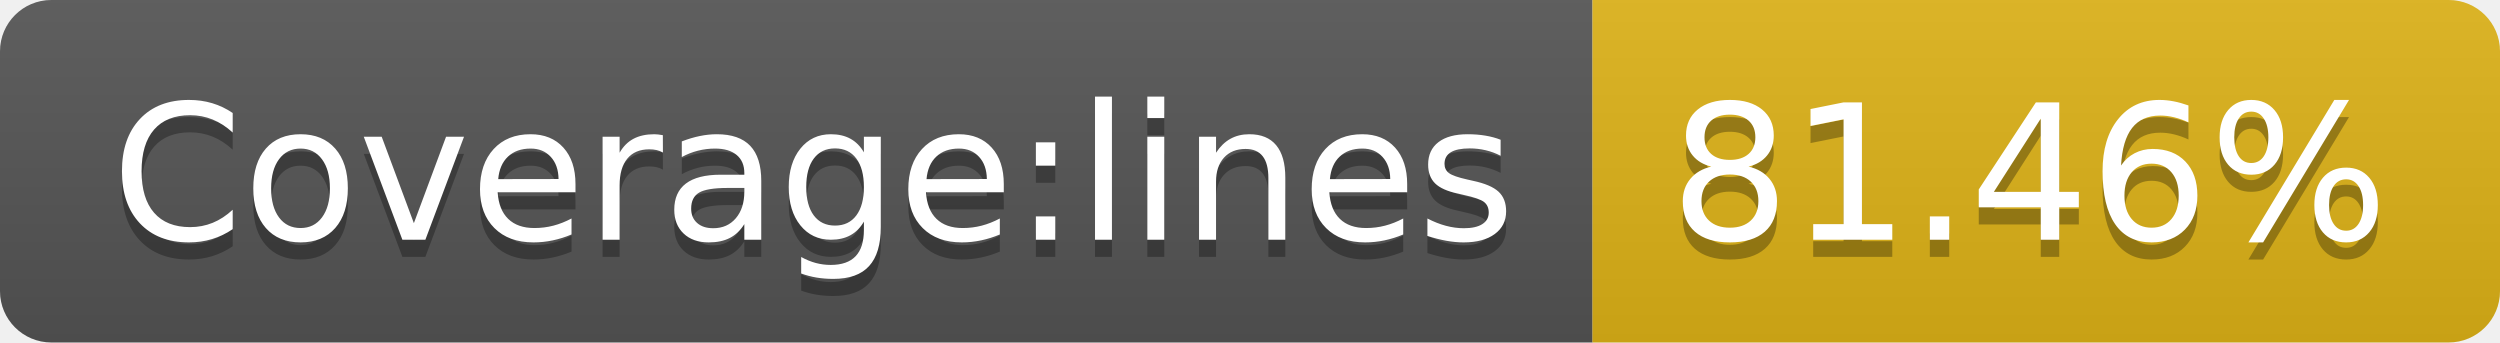
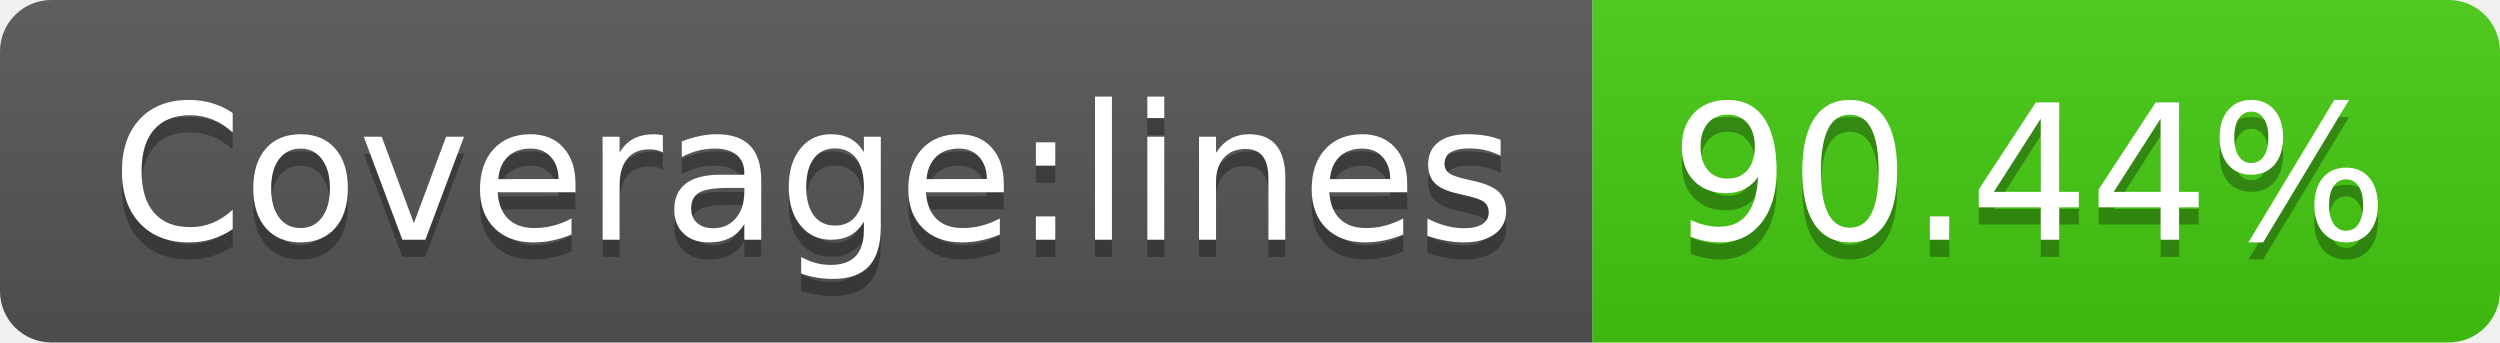
- <svg xmlns="http://www.w3.org/2000/svg" width="146" height="20" role="img" aria-label="Coverage:lines: 81.46%">
+ <svg xmlns="http://www.w3.org/2000/svg" width="146" height="20" role="img" aria-label="Coverage:lines: 90.44%">
  <linearGradient id="s" x2="0" y2="100%">
    <stop offset="0" stop-color="#bbb" stop-opacity=".1" />
    <stop offset="1" stop-opacity=".1" />
  </linearGradient>
  <clipPath id="r">
    <rect width="146" height="20" rx="3" fill="#fff" />
  </clipPath>
  <g clip-path="url(#r)">
    <rect width="93" height="20" fill="#555" />
-     <rect x="93" width="53" height="20" fill="#dfb317" />
+     <rect x="93" width="53" height="20" fill="#4c1" />
    <rect width="146" height="20" fill="url(#s)" />
  </g>
  <g fill="#fff" text-anchor="middle" font-family="Verdana,Geneva,DejaVu Sans,sans-serif" text-rendering="geometricPrecision" font-size="110">
    <text aria-hidden="true" x="475" y="150" fill="#010101" fill-opacity=".3" transform="scale(.1)" textLength="830">Coverage:lines</text>
    <text x="475" y="140" transform="scale(.1)" fill="#fff" textLength="830">Coverage:lines</text>
-     <text aria-hidden="true" x="1185" y="150" fill="#010101" fill-opacity=".3" transform="scale(.1)" textLength="430">81.46%</text>
-     <text x="1185" y="140" transform="scale(.1)" fill="#fff" textLength="430">81.46%</text>
+     <text aria-hidden="true" x="1185" y="150" fill="#010101" fill-opacity=".3" transform="scale(.1)" textLength="430">90.44%</text>
+     <text x="1185" y="140" transform="scale(.1)" fill="#fff" textLength="430">90.44%</text>
  </g>
</svg>
